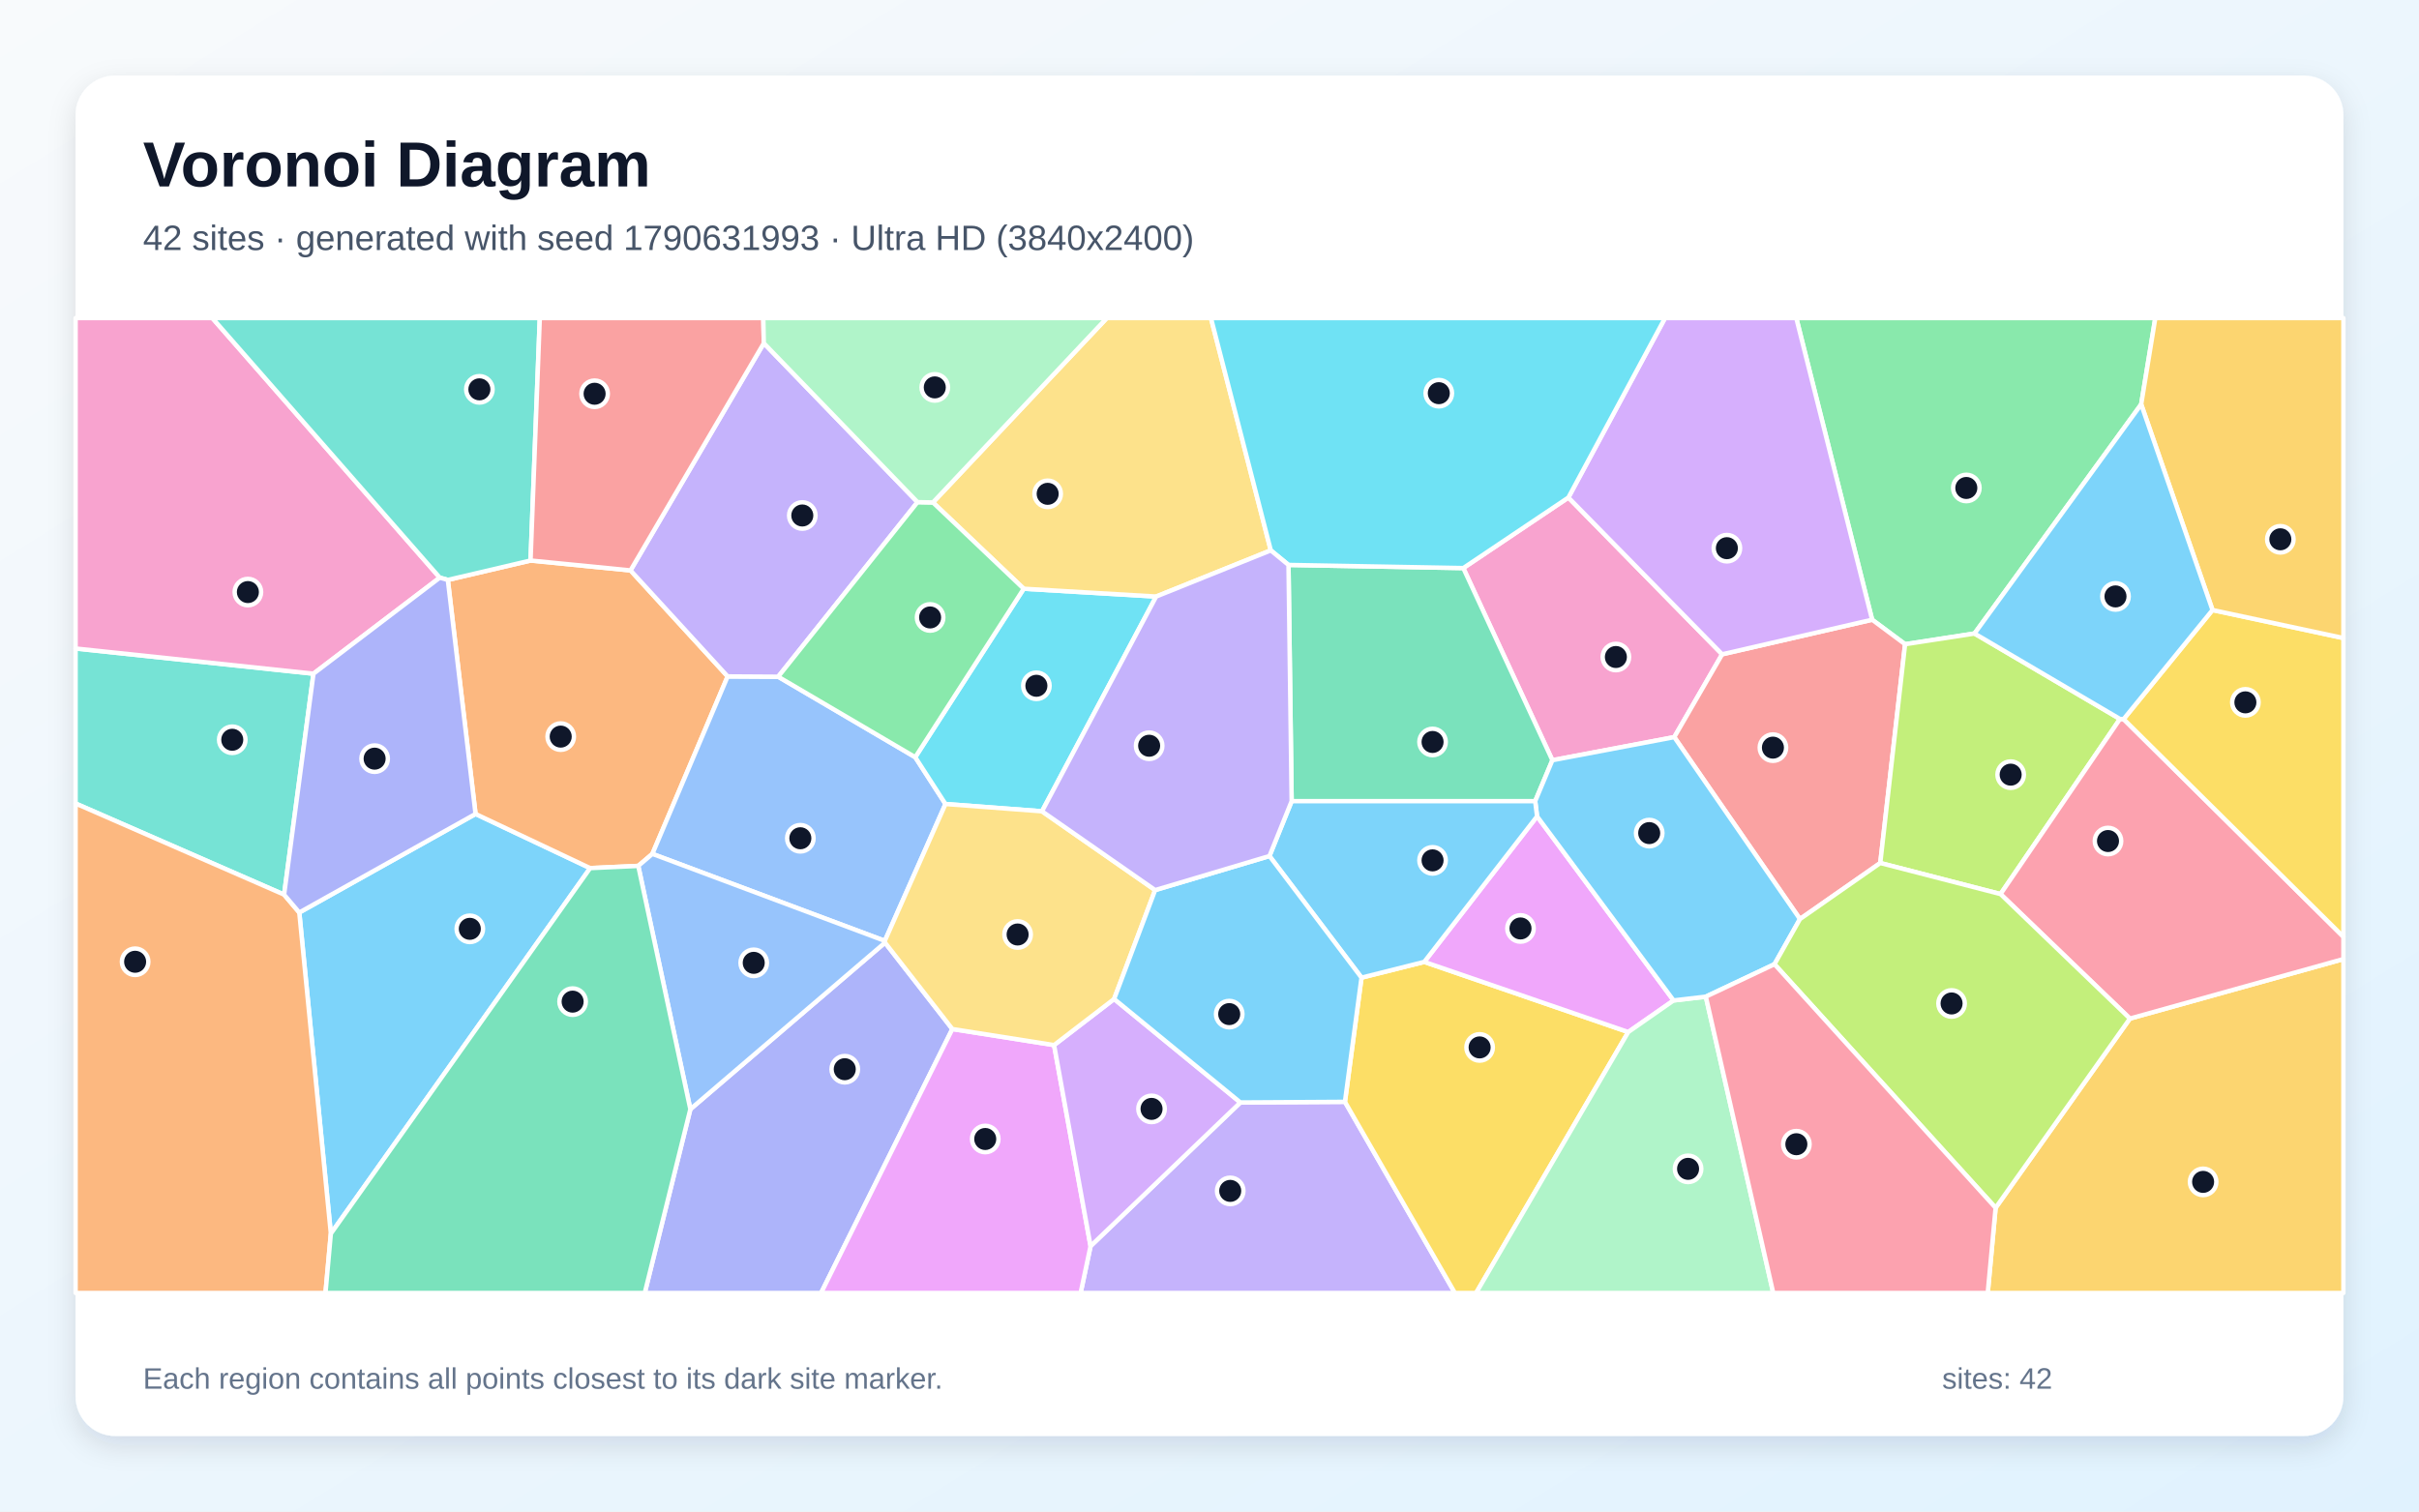
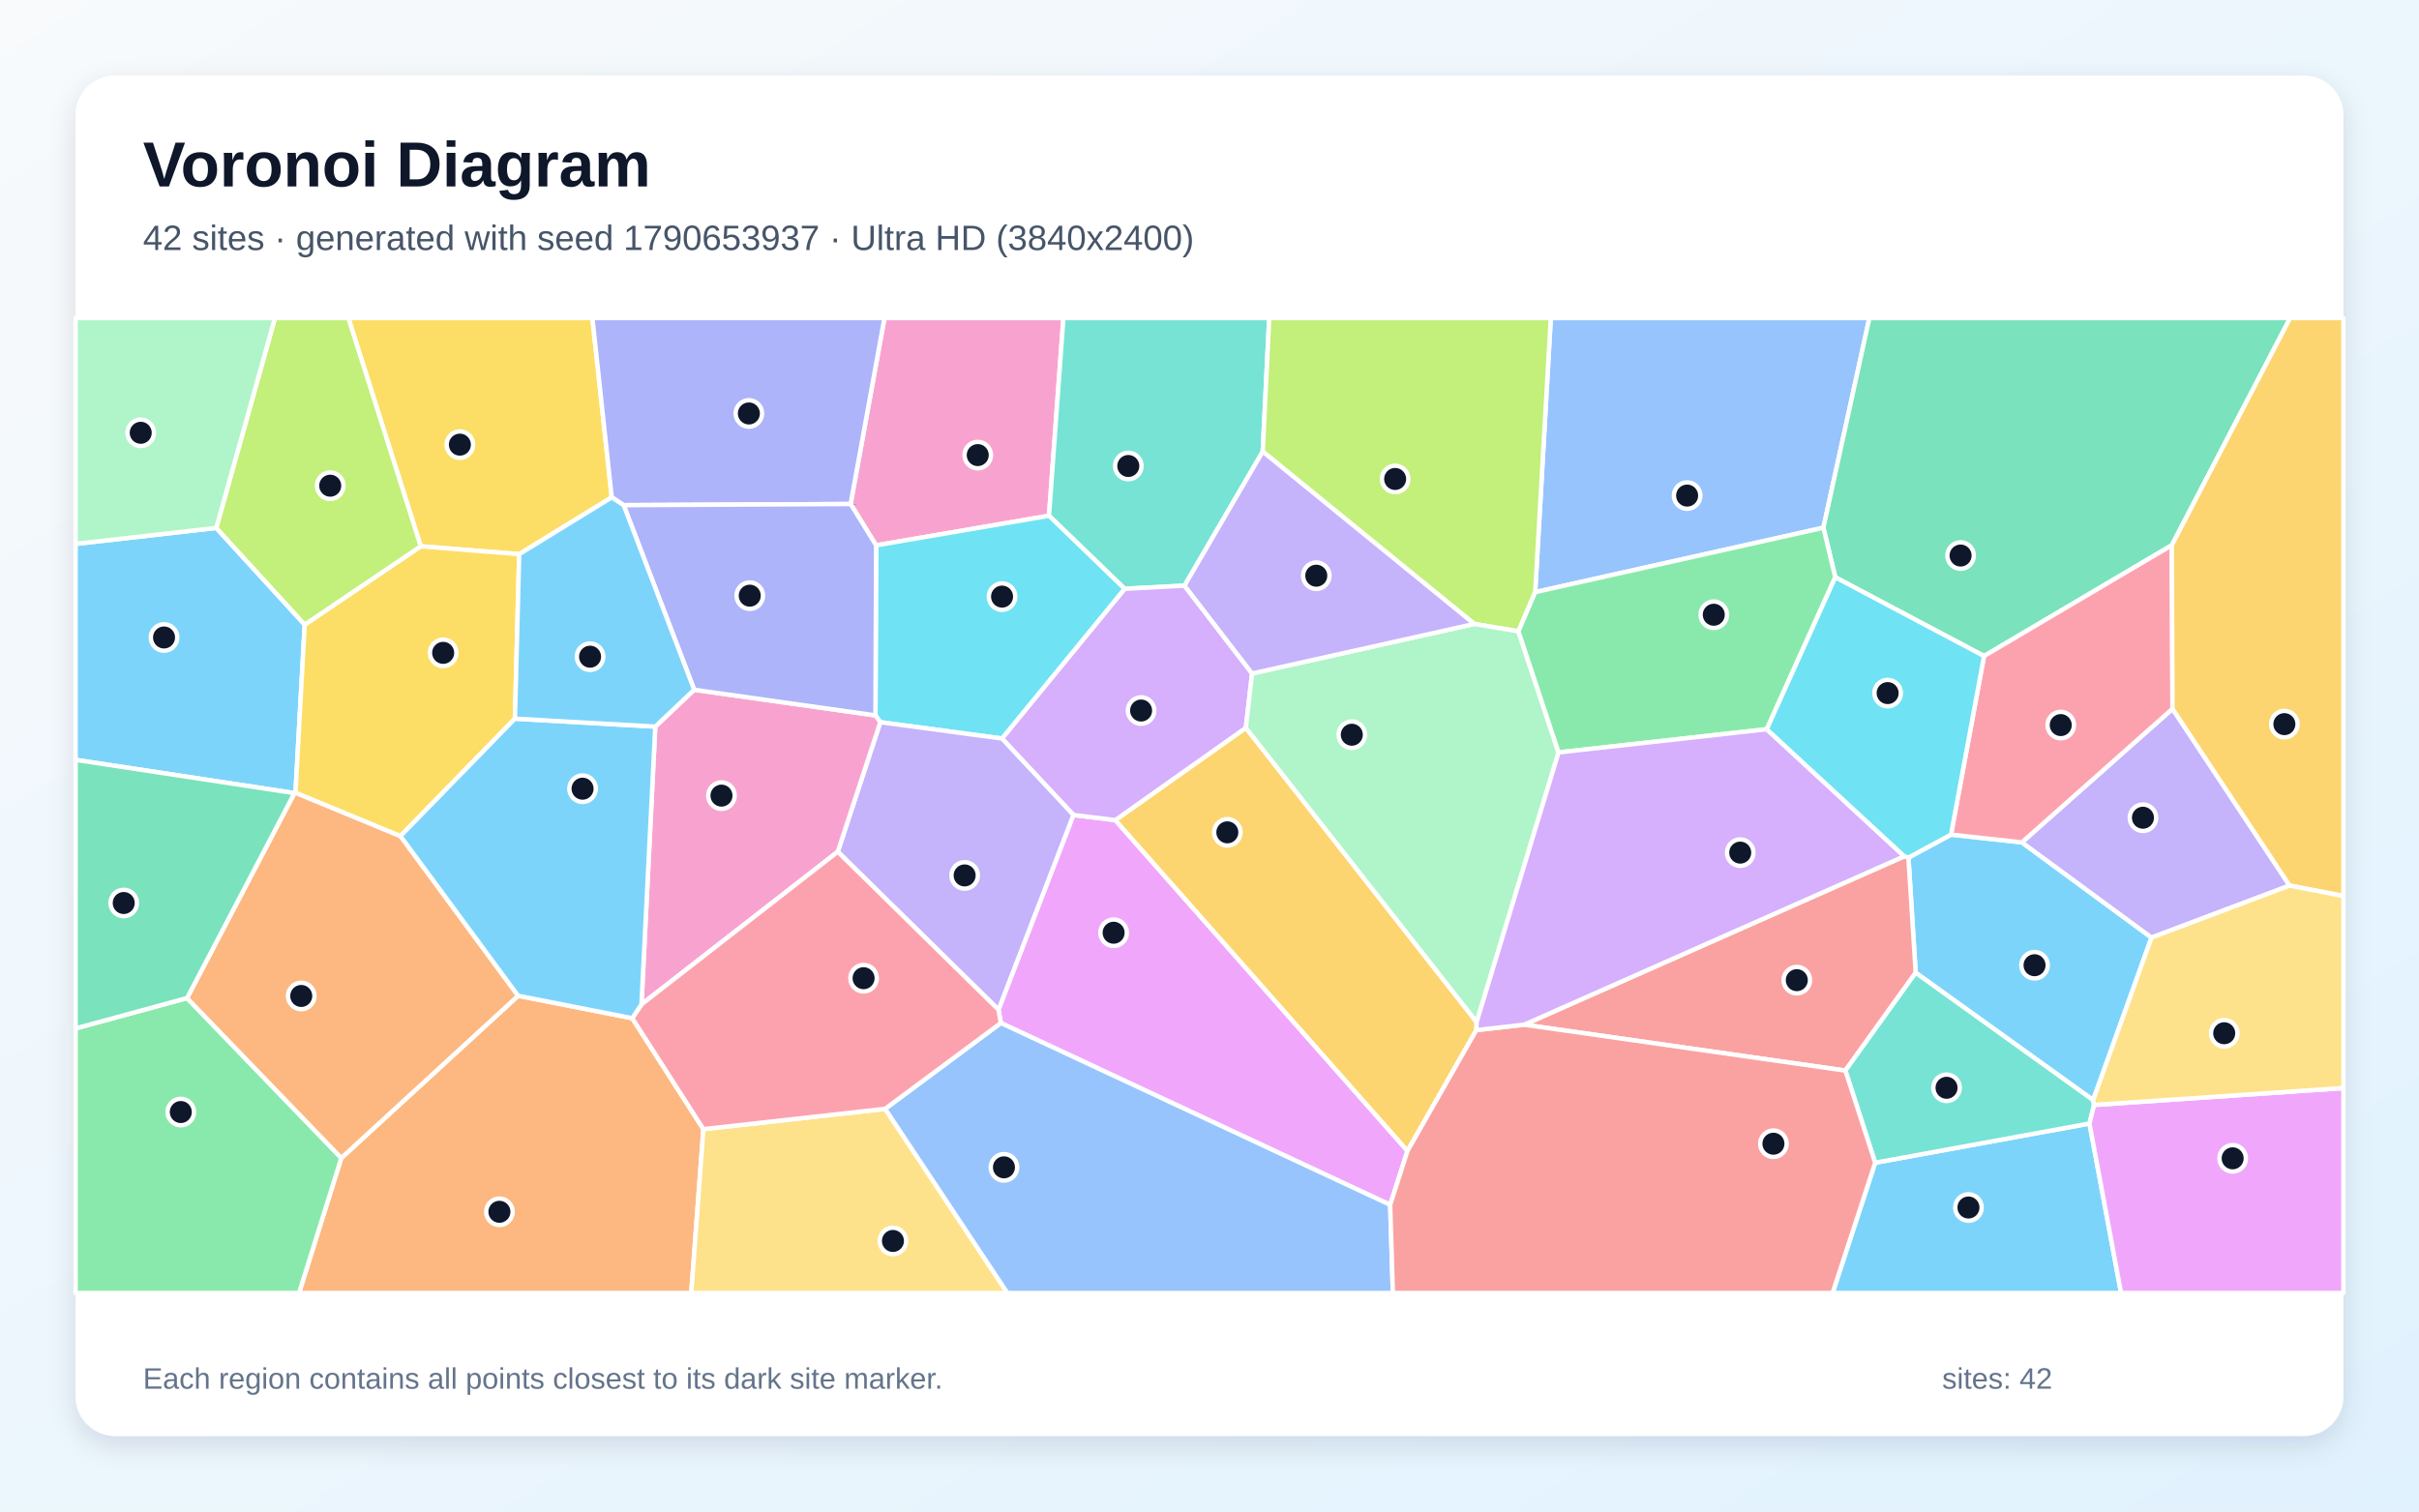
<svg xmlns="http://www.w3.org/2000/svg" width="3840" height="2400" viewBox="0 0 3840 2400" role="img" aria-labelledby="title description">
  <defs>
    <linearGradient id="background" x1="0" y1="0" x2="1" y2="1">
      <stop stop-color="#F8FAFC" />
      <stop offset="1" stop-color="#E0F2FE" />
    </linearGradient>
    <filter id="shadow" x="-5%" y="-5%" width="110%" height="110%">
      <feDropShadow dx="0" dy="15" stdDeviation="22" flood-color="#0F172A" flood-opacity=".12" />
    </filter>
  </defs>
  <rect width="3840" height="2400" fill="url(#background)" />
  <rect x="120" y="120" width="3600" height="2160" rx="63" fill="#FFFFFF" filter="url(#shadow)" />
  <g font-family="Arial, sans-serif">
    <text x="227" y="296" font-size="101" font-weight="700" fill="#0F172A">Voronoi Diagram</text>
-     <text x="227" y="397" font-size="56" fill="#475569">42 sites · generated with seed 1790631993 · Ultra HD (3840x2400)</text>
+     <text x="227" y="397" font-size="56" fill="#475569">42 sites · generated with seed 1790653937 · Ultra HD (3840x2400)</text>
  </g>
  <g stroke="#FFFFFF" stroke-width="7" stroke-linejoin="round">
-     <polygon points="525.2,1958.8 475.1,1448.9 754.9,1292.4 936.8,1378.4" fill="#38BDF8" fill-opacity="0.65" />
-     <polygon points="1731.2,1978.6 1969.0,1750.5 2135.0,1749.5 2309.6,2053.0 1715.4,2053.0" fill="#A78BFA" fill-opacity="0.65" />
-     <polygon points="2489.7,790.0 2733.8,1038.9 2657.8,1170.4 2464.3,1207.1 2322.9,902.0" fill="#F472B6" fill-opacity="0.65" />
-     <polygon points="710.9,920.8 842.2,890.0 1000.9,905.7 1155.1,1074.0 1035.6,1355.8 1013.2,1374.9 936.8,1378.4 754.9,1292.4" fill="#FB923C" fill-opacity="0.65" />
-     <polygon points="2135.0,1749.5 2161.3,1552.3 2260.9,1527.3 2584.7,1638.7 2343.2,2053.0 2309.6,2053.0" fill="#FACC15" fill-opacity="0.65" />
-     <polygon points="3399.0,642.0 3134.4,1005.9 3024.2,1022.9 2971.9,984.0 2851.5,505.0 3421.4,505.0" fill="#4ADE80" fill-opacity="0.65" />
-     <polygon points="497.6,1069.7 451.0,1420.5 120.0,1275.8 120.0,1029.7" fill="#2DD4BF" fill-opacity="0.65" />
-     <polygon points="1235.3,1074.5 1452.9,1202.3 1500.9,1276.6 1404.6,1493.9 1035.6,1355.8 1155.1,1074.0" fill="#60A5FA" fill-opacity="0.65" />
-     <polygon points="2440.0,1296.2 2656.7,1588.5 2584.7,1638.7 2260.9,1527.3" fill="#E879F9" fill-opacity="0.65" />
-     <polygon points="2045.4,897.0 2322.9,902.0 2464.3,1207.1 2437.0,1272.1 2050.4,1272.1" fill="#34D399" fill-opacity="0.65" />
-     <polygon points="2984.8,1370.3 2857.3,1459.3 2657.8,1170.4 2733.8,1038.9 2971.9,984.0 3024.2,1022.9" fill="#F87171" fill-opacity="0.65" />
-     <polygon points="1095.9,1761.2 1404.9,1496.7 1511.8,1633.9 1303.4,2053.0 1023.5,2053.0" fill="#818CF8" fill-opacity="0.65" />
-     <polygon points="3167.9,1917.8 3381.1,1617.3 3720.0,1522.8 3720.0,2053.0 3155.4,2053.0" fill="#FBBF24" fill-opacity="0.65" />
-     <polygon points="3365.3,1141.6 3175.7,1419.6 2984.8,1370.3 3024.2,1022.9 3134.4,1005.9" fill="#A3E635" fill-opacity="0.65" />
-     <polygon points="2971.9,984.0 2733.8,1038.9 2489.7,790.0 2643.1,505.0 2851.5,505.0" fill="#C084FC" fill-opacity="0.65" />
-     <polygon points="3381.1,1617.3 3175.7,1419.6 3365.3,1141.6 3371.1,1141.8 3720.0,1487.4 3720.0,1522.8" fill="#FB7185" fill-opacity="0.65" />
-     <polygon points="1625.1,934.8 1835.3,947.2 1654.1,1288.2 1500.9,1276.6 1452.9,1202.3" fill="#22D3EE" fill-opacity="0.65" />
-     <polygon points="2584.7,1638.7 2656.7,1588.5 2707.9,1582.5 2814.9,2053.0 2343.2,2053.0" fill="#86EFAC" fill-opacity="0.65" />
-     <polygon points="2017.3,873.9 1835.3,947.2 1625.1,934.8 1481.0,797.8 1757.0,505.0 1922.3,505.0" fill="#FCD34D" fill-opacity="0.65" />
-     <polygon points="2816.9,1531.0 2707.9,1582.5 2656.7,1588.5 2440.0,1296.2 2437.0,1272.1 2464.3,1207.1 2657.8,1170.4 2857.3,1459.3" fill="#38BDF8" fill-opacity="0.65" />
-     <polygon points="2015.2,1359.2 2050.4,1272.1 2437.0,1272.1 2440.0,1296.2 2260.9,1527.3 2161.3,1552.3" fill="#38BDF8" fill-opacity="0.65" />
-     <polygon points="1456.5,797.3 1235.3,1074.5 1155.1,1074.0 1000.9,905.7 1212.5,544.9" fill="#A78BFA" fill-opacity="0.65" />
-     <polygon points="698.1,917.2 497.6,1069.7 120.0,1029.7 120.0,505.0 337.1,505.0" fill="#F472B6" fill-opacity="0.65" />
-     <polygon points="120.0,1275.8 451.0,1420.5 475.1,1448.9 525.2,1958.8 516.7,2053.0 120.0,2053.0" fill="#FB923C" fill-opacity="0.65" />
-     <polygon points="3371.1,1141.8 3512.2,968.6 3720.0,1013.1 3720.0,1487.4" fill="#FACC15" fill-opacity="0.65" />
-     <polygon points="1456.5,797.3 1481.0,797.8 1625.1,934.8 1452.9,1202.3 1235.3,1074.5" fill="#4ADE80" fill-opacity="0.65" />
-     <polygon points="842.2,890.0 710.9,920.8 698.1,917.2 337.1,505.0 856.9,505.0" fill="#2DD4BF" fill-opacity="0.65" />
-     <polygon points="1404.9,1496.7 1095.9,1761.2 1013.2,1374.9 1035.6,1355.8 1404.6,1493.9" fill="#60A5FA" fill-opacity="0.65" />
-     <polygon points="1511.8,1633.9 1673.3,1659.4 1731.2,1978.6 1715.4,2053.0 1303.4,2053.0" fill="#E879F9" fill-opacity="0.65" />
-     <polygon points="525.2,1958.8 936.8,1378.4 1013.2,1374.9 1095.9,1761.2 1023.5,2053.0 516.7,2053.0" fill="#34D399" fill-opacity="0.65" />
-     <polygon points="1212.5,544.9 1000.9,905.7 842.2,890.0 856.9,505.0 1211.7,505.0" fill="#F87171" fill-opacity="0.65" />
-     <polygon points="698.1,917.2 710.9,920.8 754.9,1292.4 475.1,1448.9 451.0,1420.5 497.6,1069.7" fill="#818CF8" fill-opacity="0.65" />
-     <polygon points="3512.2,968.6 3399.0,642.0 3421.4,505.0 3720.0,505.0 3720.0,1013.1" fill="#FBBF24" fill-opacity="0.65" />
-     <polygon points="2816.9,1531.0 2857.3,1459.3 2984.8,1370.3 3175.7,1419.6 3381.1,1617.3 3167.9,1917.8" fill="#A3E635" fill-opacity="0.65" />
-     <polygon points="1673.3,1659.4 1768.6,1586.2 1969.0,1750.5 1731.2,1978.6" fill="#C084FC" fill-opacity="0.65" />
-     <polygon points="2707.9,1582.5 2816.9,1531.0 3167.9,1917.8 3155.4,2053.0 2814.9,2053.0" fill="#FB7185" fill-opacity="0.65" />
-     <polygon points="2489.7,790.0 2322.9,902.0 2045.4,897.0 2017.3,873.9 1922.3,505.0 2643.1,505.0" fill="#22D3EE" fill-opacity="0.65" />
-     <polygon points="1481.0,797.8 1456.5,797.3 1212.5,544.9 1211.7,505.0 1757.0,505.0" fill="#86EFAC" fill-opacity="0.65" />
-     <polygon points="1833.7,1413.3 1768.6,1586.2 1673.3,1659.4 1511.8,1633.9 1404.9,1496.7 1404.6,1493.9 1500.9,1276.6 1654.1,1288.2" fill="#FCD34D" fill-opacity="0.65" />
-     <polygon points="3512.2,968.6 3371.1,1141.8 3365.3,1141.6 3134.4,1005.9 3399.0,642.0" fill="#38BDF8" fill-opacity="0.65" />
-     <polygon points="1768.6,1586.2 1833.7,1413.3 2015.2,1359.2 2161.3,1552.3 2135.0,1749.5 1969.0,1750.5" fill="#38BDF8" fill-opacity="0.65" />
-     <polygon points="1833.7,1413.3 1654.1,1288.2 1835.3,947.2 2017.3,873.9 2045.4,897.0 2050.4,1272.1 2015.2,1359.2" fill="#A78BFA" fill-opacity="0.65" />
+     <polygon points="3322.7,1746.8 3041.0,1544.5 3029.5,1361.7 3097.1,1325.2 3209.6,1337.5 3415.4,1488.7" fill="#38BDF8" fill-opacity="0.65" />
+     <polygon points="3634.6,1406.1 3415.4,1488.7 3209.6,1337.5 3448.7,1125.4" fill="#A78BFA" fill-opacity="0.65" />
+     <polygon points="1665.2,818.9 1390.8,865.9 1350.3,800.3 1404.0,505.0 1688.1,505.0" fill="#F472B6" fill-opacity="0.65" />
+     <polygon points="541.8,1838.7 822.5,1581.1 1003.6,1616.7 1116.6,1792.9 1097.3,2053.0 474.7,2053.0" fill="#FB923C" fill-opacity="0.65" />
+     <polygon points="971.1,789.7 824.2,879.9 667.9,867.4 553.0,505.0 940.4,505.0" fill="#FACC15" fill-opacity="0.65" />
+     <polygon points="120.0,1632.9 296.9,1584.7 541.8,1838.7 474.7,2053.0 120.0,2053.0" fill="#4ADE80" fill-opacity="0.65" />
+     <polygon points="2004.5,717.0 1880.3,929.9 1785.3,934.9 1665.2,818.9 1688.1,505.0 2014.8,505.0" fill="#2DD4BF" fill-opacity="0.65" />
+     <polygon points="2437.0,940.2 2461.8,505.0 2967.5,505.0 2894.5,837.9" fill="#60A5FA" fill-opacity="0.65" />
+     <polygon points="2206.8,1913.1 1588.8,1624.3 1585.0,1603.2 1704.0,1294.0 1770.5,1302.2 2234.3,1827.4" fill="#E879F9" fill-opacity="0.65" />
+     <polygon points="3447.6,865.7 3149.5,1041.7 2913.4,916.6 2894.5,837.9 2967.5,505.0 3635.4,505.0" fill="#34D399" fill-opacity="0.65" />
+     <polygon points="2419.5,1627.0 3022.9,1359.6 3029.5,1361.7 3041.0,1544.5 2929.4,1699.9" fill="#F87171" fill-opacity="0.65" />
+     <polygon points="990.0,802.1 971.1,789.7 940.4,505.0 1404.0,505.0 1350.3,800.3" fill="#818CF8" fill-opacity="0.65" />
+     <polygon points="2344.1,1622.9 2343.6,1635.6 2234.3,1827.4 1770.5,1302.2 1977.7,1155.6" fill="#FBBF24" fill-opacity="0.65" />
+     <polygon points="2410.4,1002.5 2340.3,990.7 2004.5,717.0 2014.8,505.0 2461.8,505.0 2437.0,940.2" fill="#A3E635" fill-opacity="0.65" />
+     <polygon points="1987.6,1069.4 1977.7,1155.6 1770.5,1302.2 1704.0,1294.0 1590.5,1172.6 1785.3,934.9 1880.3,929.9" fill="#C084FC" fill-opacity="0.65" />
+     <polygon points="3448.7,1125.4 3209.6,1337.5 3097.1,1325.2 3149.5,1041.7 3447.6,865.7" fill="#FB7185" fill-opacity="0.65" />
+     <polygon points="1590.5,1172.6 1397.4,1146.7 1389.7,1135.9 1390.8,865.9 1665.2,818.9 1785.3,934.9" fill="#22D3EE" fill-opacity="0.65" />
+     <polygon points="2474.1,1194.7 2344.1,1622.9 1977.7,1155.6 1987.6,1069.4 2340.3,990.7 2410.4,1002.5" fill="#86EFAC" fill-opacity="0.65" />
+     <polygon points="1116.6,1792.9 1405.1,1760.6 1599.2,2053.0 1097.3,2053.0" fill="#FCD34D" fill-opacity="0.65" />
+     <polygon points="343.3,838.2 483.7,991.8 469.1,1258.6 467.4,1259.3 120.0,1206.5 120.0,863.6" fill="#38BDF8" fill-opacity="0.65" />
+     <polygon points="2976.7,1846.2 3316.9,1783.9 3367.1,2053.0 2909.1,2053.0" fill="#38BDF8" fill-opacity="0.65" />
+     <polygon points="1329.9,1352.4 1397.4,1146.7 1590.5,1172.6 1704.0,1294.0 1585.0,1603.2" fill="#A78BFA" fill-opacity="0.65" />
+     <polygon points="1040.2,1153.7 1102.0,1095.2 1389.7,1135.9 1397.4,1146.7 1329.9,1352.4 1018.3,1594.8" fill="#F472B6" fill-opacity="0.65" />
+     <polygon points="296.9,1584.7 467.4,1259.3 469.1,1258.6 635.7,1327.5 822.5,1581.1 541.8,1838.7" fill="#FB923C" fill-opacity="0.65" />
+     <polygon points="817.4,1141.1 635.7,1327.5 469.1,1258.6 483.7,991.8 667.9,867.4 824.2,879.9" fill="#FACC15" fill-opacity="0.65" />
+     <polygon points="2804.6,1157.9 2474.1,1194.7 2410.4,1002.5 2437.0,940.2 2894.5,837.9 2913.4,916.6" fill="#4ADE80" fill-opacity="0.65" />
+     <polygon points="3324.2,1754.4 3316.9,1783.9 2976.7,1846.2 2929.4,1699.9 3041.0,1544.5 3322.7,1746.8" fill="#2DD4BF" fill-opacity="0.65" />
+     <polygon points="1405.1,1760.6 1588.8,1624.3 2206.8,1913.1 2211.1,2053.0 1599.2,2053.0" fill="#60A5FA" fill-opacity="0.65" />
+     <polygon points="3316.9,1783.9 3324.2,1754.4 3720.0,1727.6 3720.0,2053.0 3367.1,2053.0" fill="#E879F9" fill-opacity="0.65" />
+     <polygon points="296.9,1584.7 120.0,1632.9 120.0,1206.5 467.4,1259.3" fill="#34D399" fill-opacity="0.65" />
+     <polygon points="2206.8,1913.1 2234.3,1827.4 2343.6,1635.6 2419.5,1627.0 2929.4,1699.9 2976.7,1846.2 2909.1,2053.0 2211.1,2053.0" fill="#F87171" fill-opacity="0.65" />
+     <polygon points="1389.7,1135.9 1102.0,1095.2 990.0,802.1 1350.3,800.3 1390.8,865.9" fill="#818CF8" fill-opacity="0.65" />
+     <polygon points="3634.6,1406.1 3448.7,1125.4 3447.6,865.7 3635.4,505.0 3720.0,505.0 3720.0,1422.7" fill="#FBBF24" fill-opacity="0.65" />
+     <polygon points="667.9,867.4 483.7,991.8 343.3,838.2 436.4,505.0 553.0,505.0" fill="#A3E635" fill-opacity="0.65" />
+     <polygon points="3022.9,1359.6 2419.5,1627.0 2343.6,1635.6 2344.1,1622.9 2474.1,1194.7 2804.6,1157.9" fill="#C084FC" fill-opacity="0.65" />
+     <polygon points="1405.1,1760.6 1116.6,1792.9 1003.6,1616.7 1018.3,1594.8 1329.9,1352.4 1585.0,1603.2 1588.8,1624.3" fill="#FB7185" fill-opacity="0.65" />
+     <polygon points="3022.9,1359.6 2804.6,1157.9 2913.4,916.6 3149.5,1041.7 3097.1,1325.2 3029.5,1361.7" fill="#22D3EE" fill-opacity="0.65" />
+     <polygon points="343.3,838.2 120.0,863.6 120.0,505.0 436.4,505.0" fill="#86EFAC" fill-opacity="0.65" />
+     <polygon points="3324.2,1754.4 3322.7,1746.8 3415.4,1488.7 3634.6,1406.1 3720.0,1422.7 3720.0,1727.6" fill="#FCD34D" fill-opacity="0.65" />
+     <polygon points="1040.2,1153.7 1018.3,1594.8 1003.6,1616.7 822.5,1581.1 635.7,1327.5 817.4,1141.1" fill="#38BDF8" fill-opacity="0.65" />
+     <polygon points="1102.0,1095.2 1040.2,1153.7 817.4,1141.1 824.2,879.9 971.1,789.7 990.0,802.1" fill="#38BDF8" fill-opacity="0.65" />
+     <polygon points="1987.6,1069.4 1880.3,929.9 2004.5,717.0 2340.3,990.7" fill="#A78BFA" fill-opacity="0.65" />
  </g>
  <g>
-     <circle cx="745.8" cy="1474.8" r="21" fill="#0F172A" stroke="#FFFFFF" stroke-width="7" />
-     <circle cx="1952.9" cy="1890.9" r="21" fill="#0F172A" stroke="#FFFFFF" stroke-width="7" />
-     <circle cx="2565.1" cy="1043.2" r="21" fill="#0F172A" stroke="#FFFFFF" stroke-width="7" />
-     <circle cx="890.1" cy="1169.6" r="21" fill="#0F172A" stroke="#FFFFFF" stroke-width="7" />
-     <circle cx="2348.8" cy="1663.1" r="21" fill="#0F172A" stroke="#FFFFFF" stroke-width="7" />
-     <circle cx="3121.4" cy="774.8" r="21" fill="#0F172A" stroke="#FFFFFF" stroke-width="7" />
-     <circle cx="368.7" cy="1174.6" r="21" fill="#0F172A" stroke="#FFFFFF" stroke-width="7" />
-     <circle cx="1270.5" cy="1331.0" r="21" fill="#0F172A" stroke="#FFFFFF" stroke-width="7" />
-     <circle cx="2413.7" cy="1474.2" r="21" fill="#0F172A" stroke="#FFFFFF" stroke-width="7" />
-     <circle cx="2274.1" cy="1178.1" r="21" fill="#0F172A" stroke="#FFFFFF" stroke-width="7" />
-     <circle cx="2814.4" cy="1187.1" r="21" fill="#0F172A" stroke="#FFFFFF" stroke-width="7" />
-     <circle cx="1341.0" cy="1697.7" r="21" fill="#0F172A" stroke="#FFFFFF" stroke-width="7" />
-     <circle cx="3497.3" cy="1876.6" r="21" fill="#0F172A" stroke="#FFFFFF" stroke-width="7" />
-     <circle cx="3191.8" cy="1230.0" r="21" fill="#0F172A" stroke="#FFFFFF" stroke-width="7" />
-     <circle cx="2741.3" cy="870.4" r="21" fill="#0F172A" stroke="#FFFFFF" stroke-width="7" />
-     <circle cx="3346.3" cy="1335.4" r="21" fill="#0F172A" stroke="#FFFFFF" stroke-width="7" />
-     <circle cx="1645.2" cy="1088.9" r="21" fill="#0F172A" stroke="#FFFFFF" stroke-width="7" />
-     <circle cx="2679.7" cy="1855.9" r="21" fill="#0F172A" stroke="#FFFFFF" stroke-width="7" />
-     <circle cx="1663.1" cy="784.1" r="21" fill="#0F172A" stroke="#FFFFFF" stroke-width="7" />
-     <circle cx="2618.0" cy="1322.8" r="21" fill="#0F172A" stroke="#FFFFFF" stroke-width="7" />
-     <circle cx="2274.1" cy="1366.1" r="21" fill="#0F172A" stroke="#FFFFFF" stroke-width="7" />
-     <circle cx="1273.6" cy="818.5" r="21" fill="#0F172A" stroke="#FFFFFF" stroke-width="7" />
-     <circle cx="393.5" cy="940.1" r="21" fill="#0F172A" stroke="#FFFFFF" stroke-width="7" />
-     <circle cx="214.5" cy="1527.1" r="21" fill="#0F172A" stroke="#FFFFFF" stroke-width="7" />
-     <circle cx="3564.4" cy="1115.2" r="21" fill="#0F172A" stroke="#FFFFFF" stroke-width="7" />
-     <circle cx="1476.5" cy="980.4" r="21" fill="#0F172A" stroke="#FFFFFF" stroke-width="7" />
-     <circle cx="761.0" cy="618.2" r="21" fill="#0F172A" stroke="#FFFFFF" stroke-width="7" />
-     <circle cx="1196.5" cy="1528.8" r="21" fill="#0F172A" stroke="#FFFFFF" stroke-width="7" />
-     <circle cx="1564.0" cy="1808.5" r="21" fill="#0F172A" stroke="#FFFFFF" stroke-width="7" />
-     <circle cx="909.0" cy="1590.4" r="21" fill="#0F172A" stroke="#FFFFFF" stroke-width="7" />
-     <circle cx="943.9" cy="625.2" r="21" fill="#0F172A" stroke="#FFFFFF" stroke-width="7" />
-     <circle cx="594.7" cy="1204.6" r="21" fill="#0F172A" stroke="#FFFFFF" stroke-width="7" />
-     <circle cx="3619.9" cy="856.3" r="21" fill="#0F172A" stroke="#FFFFFF" stroke-width="7" />
-     <circle cx="3098.0" cy="1593.3" r="21" fill="#0F172A" stroke="#FFFFFF" stroke-width="7" />
-     <circle cx="1828.0" cy="1760.7" r="21" fill="#0F172A" stroke="#FFFFFF" stroke-width="7" />
-     <circle cx="2851.6" cy="1816.8" r="21" fill="#0F172A" stroke="#FFFFFF" stroke-width="7" />
-     <circle cx="2284.0" cy="624.3" r="21" fill="#0F172A" stroke="#FFFFFF" stroke-width="7" />
-     <circle cx="1483.9" cy="615.1" r="21" fill="#0F172A" stroke="#FFFFFF" stroke-width="7" />
-     <circle cx="1615.4" cy="1483.8" r="21" fill="#0F172A" stroke="#FFFFFF" stroke-width="7" />
-     <circle cx="3358.2" cy="947.0" r="21" fill="#0F172A" stroke="#FFFFFF" stroke-width="7" />
-     <circle cx="1951.3" cy="1610.2" r="21" fill="#0F172A" stroke="#FFFFFF" stroke-width="7" />
-     <circle cx="1824.2" cy="1184.1" r="21" fill="#0F172A" stroke="#FFFFFF" stroke-width="7" />
+     <circle cx="3229.7" cy="1532.6" r="21" fill="#0F172A" stroke="#FFFFFF" stroke-width="7" />
+     <circle cx="3401.8" cy="1298.4" r="21" fill="#0F172A" stroke="#FFFFFF" stroke-width="7" />
+     <circle cx="1552.1" cy="722.6" r="21" fill="#0F172A" stroke="#FFFFFF" stroke-width="7" />
+     <circle cx="792.8" cy="1924.1" r="21" fill="#0F172A" stroke="#FFFFFF" stroke-width="7" />
+     <circle cx="730.0" cy="706.0" r="21" fill="#0F172A" stroke="#FFFFFF" stroke-width="7" />
+     <circle cx="287.0" cy="1765.7" r="21" fill="#0F172A" stroke="#FFFFFF" stroke-width="7" />
+     <circle cx="1791.1" cy="739.9" r="21" fill="#0F172A" stroke="#FFFFFF" stroke-width="7" />
+     <circle cx="2678.2" cy="786.9" r="21" fill="#0F172A" stroke="#FFFFFF" stroke-width="7" />
+     <circle cx="1767.8" cy="1481.0" r="21" fill="#0F172A" stroke="#FFFFFF" stroke-width="7" />
+     <circle cx="3112.3" cy="882.1" r="21" fill="#0F172A" stroke="#FFFFFF" stroke-width="7" />
+     <circle cx="2852.3" cy="1556.3" r="21" fill="#0F172A" stroke="#FFFFFF" stroke-width="7" />
+     <circle cx="1188.8" cy="656.5" r="21" fill="#0F172A" stroke="#FFFFFF" stroke-width="7" />
+     <circle cx="1948.3" cy="1321.6" r="21" fill="#0F172A" stroke="#FFFFFF" stroke-width="7" />
+     <circle cx="2214.7" cy="760.5" r="21" fill="#0F172A" stroke="#FFFFFF" stroke-width="7" />
+     <circle cx="1811.4" cy="1128.2" r="21" fill="#0F172A" stroke="#FFFFFF" stroke-width="7" />
+     <circle cx="3271.3" cy="1151.3" r="21" fill="#0F172A" stroke="#FFFFFF" stroke-width="7" />
+     <circle cx="1590.7" cy="947.3" r="21" fill="#0F172A" stroke="#FFFFFF" stroke-width="7" />
+     <circle cx="2145.9" cy="1166.6" r="21" fill="#0F172A" stroke="#FFFFFF" stroke-width="7" />
+     <circle cx="1417.5" cy="1970.4" r="21" fill="#0F172A" stroke="#FFFFFF" stroke-width="7" />
+     <circle cx="260.4" cy="1012.2" r="21" fill="#0F172A" stroke="#FFFFFF" stroke-width="7" />
+     <circle cx="3124.8" cy="1917.3" r="21" fill="#0F172A" stroke="#FFFFFF" stroke-width="7" />
+     <circle cx="1531.3" cy="1390.0" r="21" fill="#0F172A" stroke="#FFFFFF" stroke-width="7" />
+     <circle cx="1145.3" cy="1263.3" r="21" fill="#0F172A" stroke="#FFFFFF" stroke-width="7" />
+     <circle cx="478.2" cy="1581.4" r="21" fill="#0F172A" stroke="#FFFFFF" stroke-width="7" />
+     <circle cx="703.5" cy="1036.6" r="21" fill="#0F172A" stroke="#FFFFFF" stroke-width="7" />
+     <circle cx="2720.5" cy="976.1" r="21" fill="#0F172A" stroke="#FFFFFF" stroke-width="7" />
+     <circle cx="3090.0" cy="1727.2" r="21" fill="#0F172A" stroke="#FFFFFF" stroke-width="7" />
+     <circle cx="1593.7" cy="1853.5" r="21" fill="#0F172A" stroke="#FFFFFF" stroke-width="7" />
+     <circle cx="3544.2" cy="1839.2" r="21" fill="#0F172A" stroke="#FFFFFF" stroke-width="7" />
+     <circle cx="196.4" cy="1433.8" r="21" fill="#0F172A" stroke="#FFFFFF" stroke-width="7" />
+     <circle cx="2815.2" cy="1816.0" r="21" fill="#0F172A" stroke="#FFFFFF" stroke-width="7" />
+     <circle cx="1190.2" cy="945.8" r="21" fill="#0F172A" stroke="#FFFFFF" stroke-width="7" />
+     <circle cx="3626.3" cy="1149.8" r="21" fill="#0F172A" stroke="#FFFFFF" stroke-width="7" />
+     <circle cx="524.2" cy="771.2" r="21" fill="#0F172A" stroke="#FFFFFF" stroke-width="7" />
+     <circle cx="2762.5" cy="1353.8" r="21" fill="#0F172A" stroke="#FFFFFF" stroke-width="7" />
+     <circle cx="1370.9" cy="1553.2" r="21" fill="#0F172A" stroke="#FFFFFF" stroke-width="7" />
+     <circle cx="2996.5" cy="1100.5" r="21" fill="#0F172A" stroke="#FFFFFF" stroke-width="7" />
+     <circle cx="223.4" cy="687.2" r="21" fill="#0F172A" stroke="#FFFFFF" stroke-width="7" />
+     <circle cx="3530.8" cy="1640.6" r="21" fill="#0F172A" stroke="#FFFFFF" stroke-width="7" />
+     <circle cx="924.8" cy="1252.3" r="21" fill="#0F172A" stroke="#FFFFFF" stroke-width="7" />
+     <circle cx="936.7" cy="1042.7" r="21" fill="#0F172A" stroke="#FFFFFF" stroke-width="7" />
+     <circle cx="2089.5" cy="914.1" r="21" fill="#0F172A" stroke="#FFFFFF" stroke-width="7" />
  </g>
  <g font-family="Arial, sans-serif" font-size="47" fill="#64748B">
    <text x="227" y="2205">Each region contains all points closest to its dark site marker.</text>
    <text x="3083" y="2205">sites: 42</text>
  </g>
</svg>
